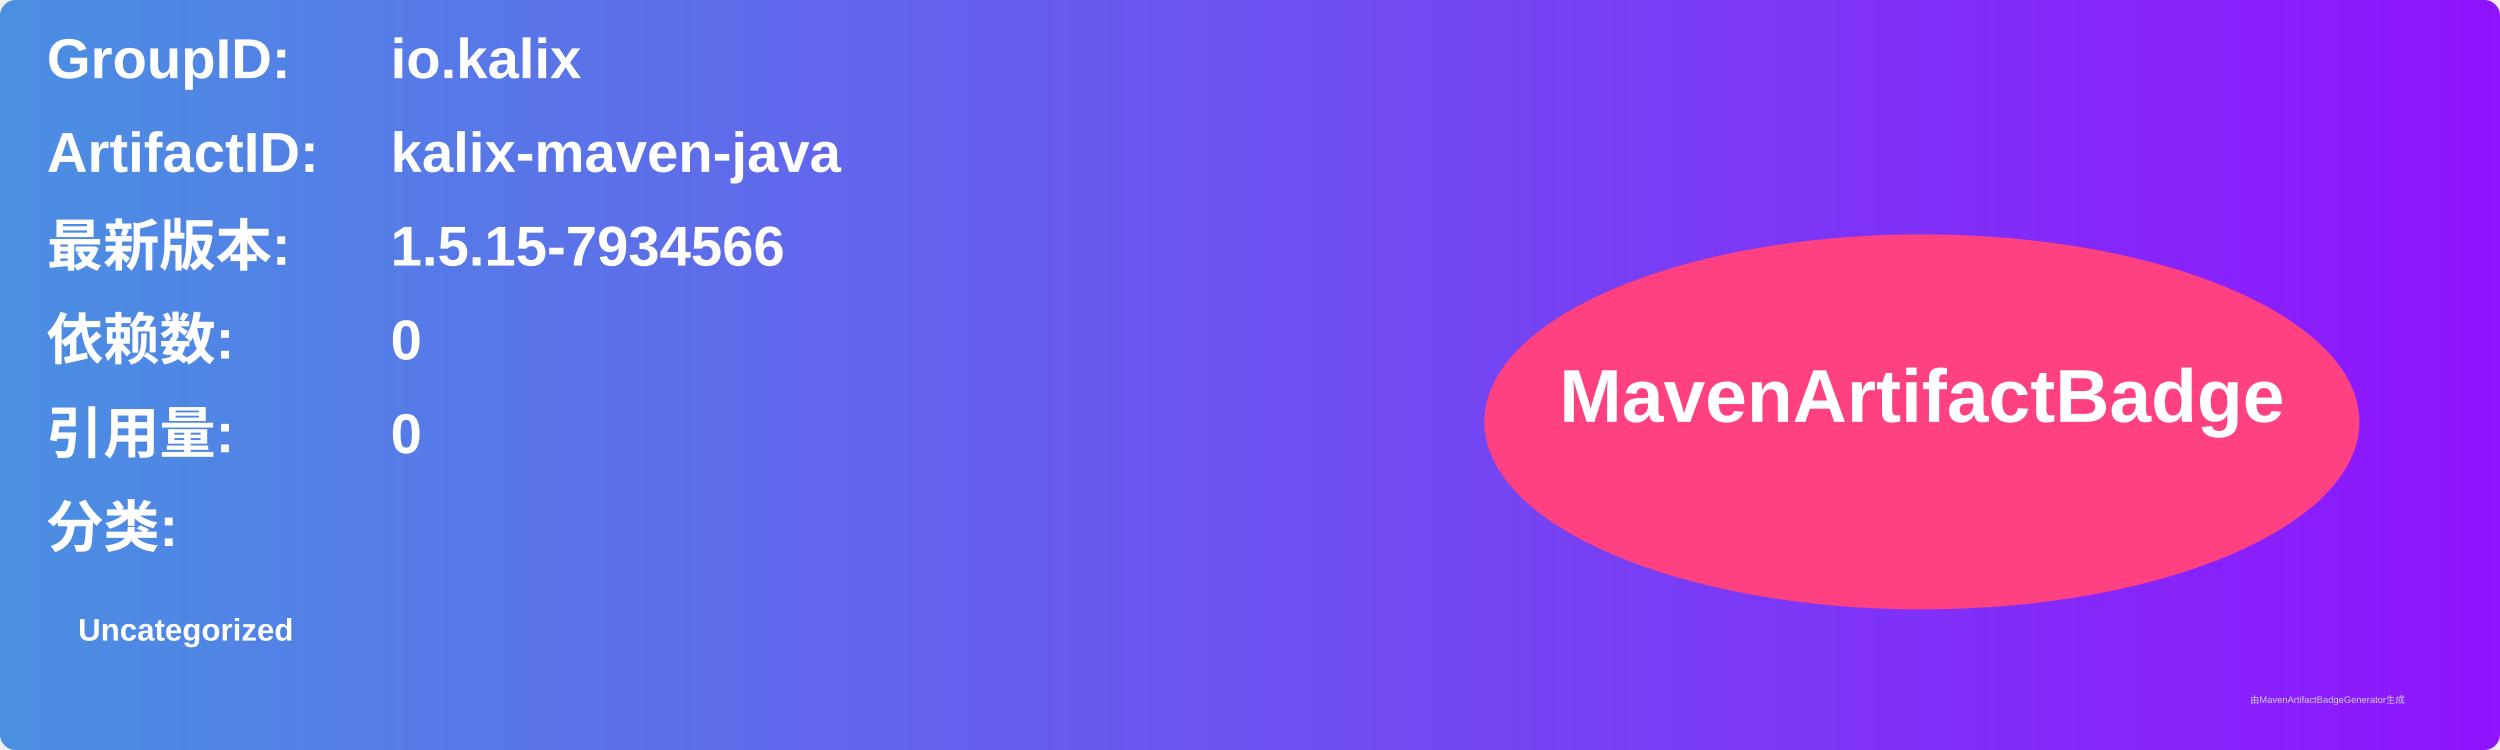
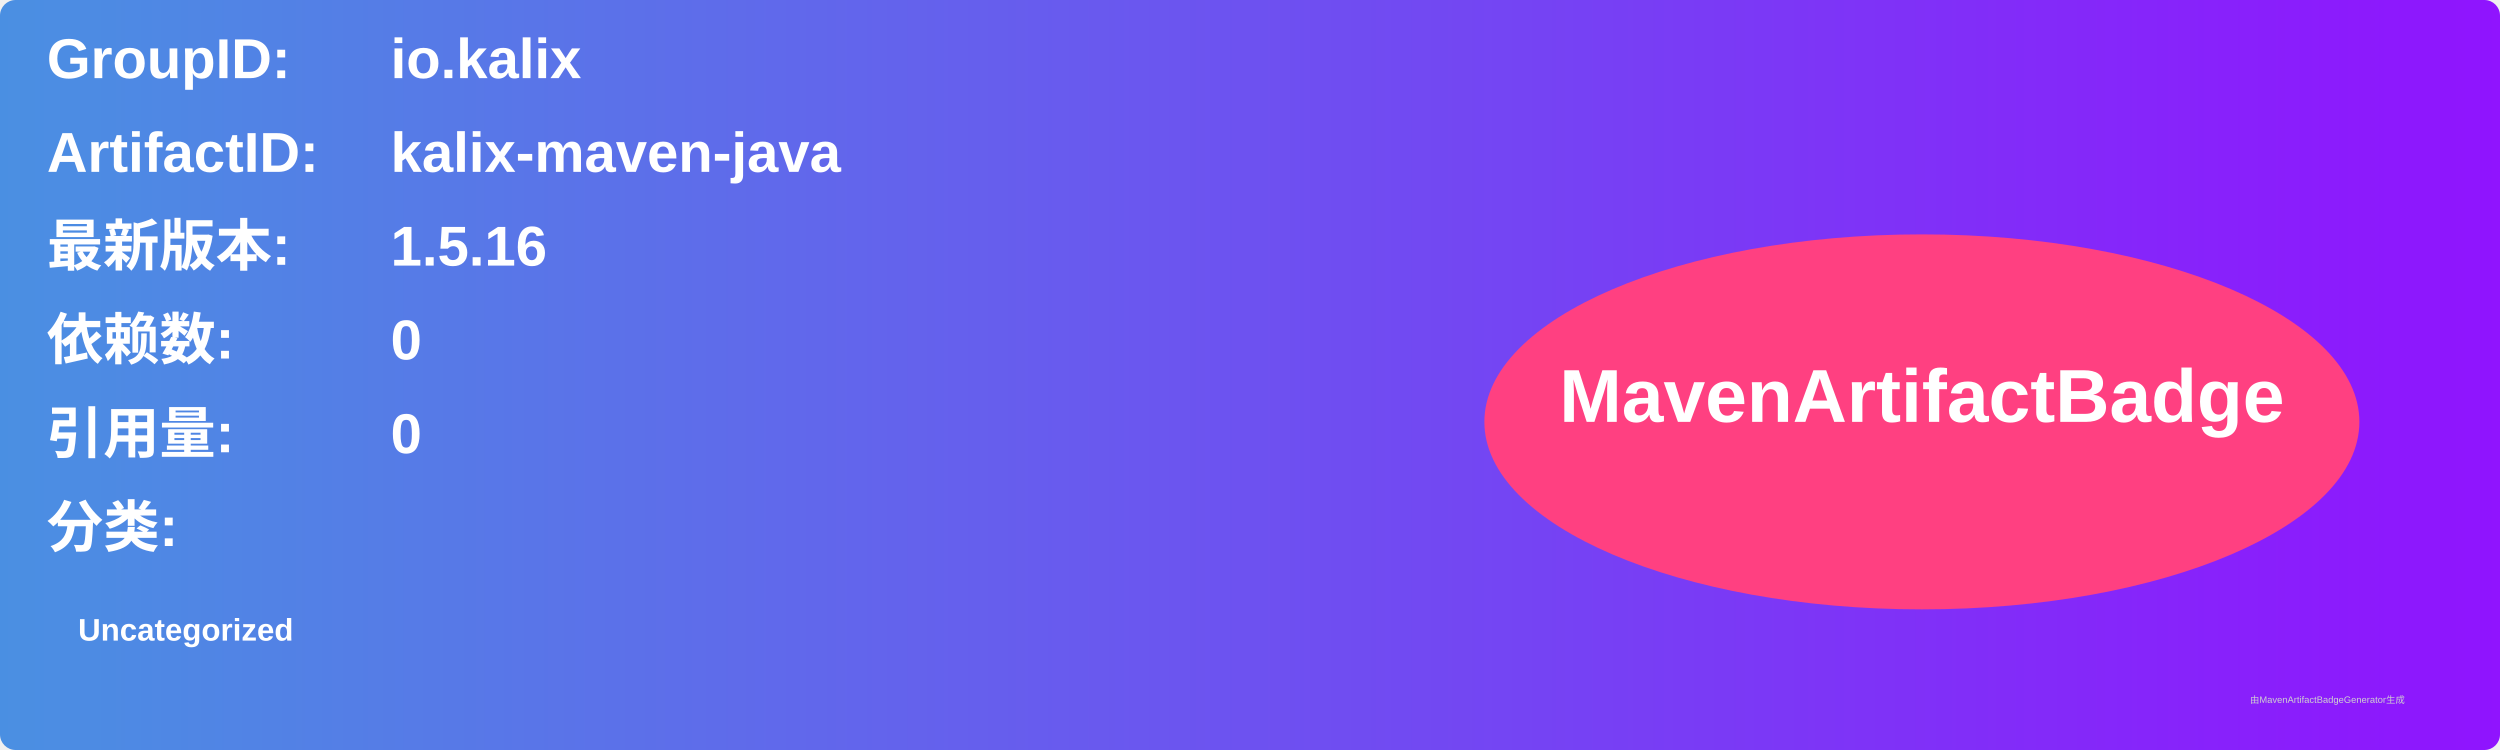
<svg xmlns="http://www.w3.org/2000/svg" width="800" height="240" viewBox="0 0 800 240">
  <linearGradient id="grad" x1="0%" y1="0%" x2="100%" y2="0%">
    <stop offset="0%" stop-color="#4a90e2" />
    <stop offset="100%" stop-color="#9013fe" />
  </linearGradient>
  <rect width="100%" height="100%" rx="5" ry="5" fill="url(#grad)" />
  <g transform="translate(15, 15)">
    <text x="0" y="10" font-family="Arial" font-size="18" fill="white" font-weight="bold" width="260">GroupID:</text>
    <text x="110" y="10" font-family="Arial" font-size="18" fill="white" font-weight="bold" width="460">io.kalix</text>
    <text x="0" y="40" font-family="Arial" font-size="18" fill="white" font-weight="bold" width="260">ArtifactID:</text>
    <text x="110" y="40" font-family="Arial" font-size="18" fill="white" font-weight="bold" width="460">kalix-maven-java</text>
    <text x="0" y="70" font-family="Arial" font-size="18" fill="white" font-weight="bold">最新版本:</text>
    <text x="110" y="70" font-family="Arial" font-size="18" fill="white" font-weight="bold">
-       <tspan font-weight="bold">1.5.15-7934566</tspan>
+       <tspan font-weight="bold">1.5.16</tspan>
    </text>
    <text x="0" y="100" font-family="Arial" font-size="18" fill="white" font-weight="bold">依赖数: </text>
    <text x="110" y="100" font-family="Arial" font-size="18" fill="white">
      <tspan font-weight="bold">0</tspan>
    </text>
    <text x="0" y="130" font-family="Arial" font-size="18" fill="white" font-weight="bold">引用量: </text>
    <text x="110" y="130" font-family="Arial" font-size="18" fill="white">
      <tspan font-weight="bold">0</tspan>
    </text>
    <text x="0" y="160" font-family="Arial" font-size="18" fill="white" font-weight="bold">分类:</text>
    <text x="10" y="190" font-family="Arial" font-size="10" fill="white">
      <tspan font-weight="bold">Uncategorized</tspan>
    </text>
    <ellipse cx="600" cy="120" rx="140" ry="60" fill="#ff4081" />
    <text x="600" y="120" text-anchor="middle" font-family="Arial" font-size="24" fill="white" font-weight="bold">MavenArtifactBadge</text>
  </g>
  <text x="720" y="225" font-family="Arial" font-size="3" fill="#d0d0d0">由MavenArtifactBadgeGenerator生成</text>
</svg>
